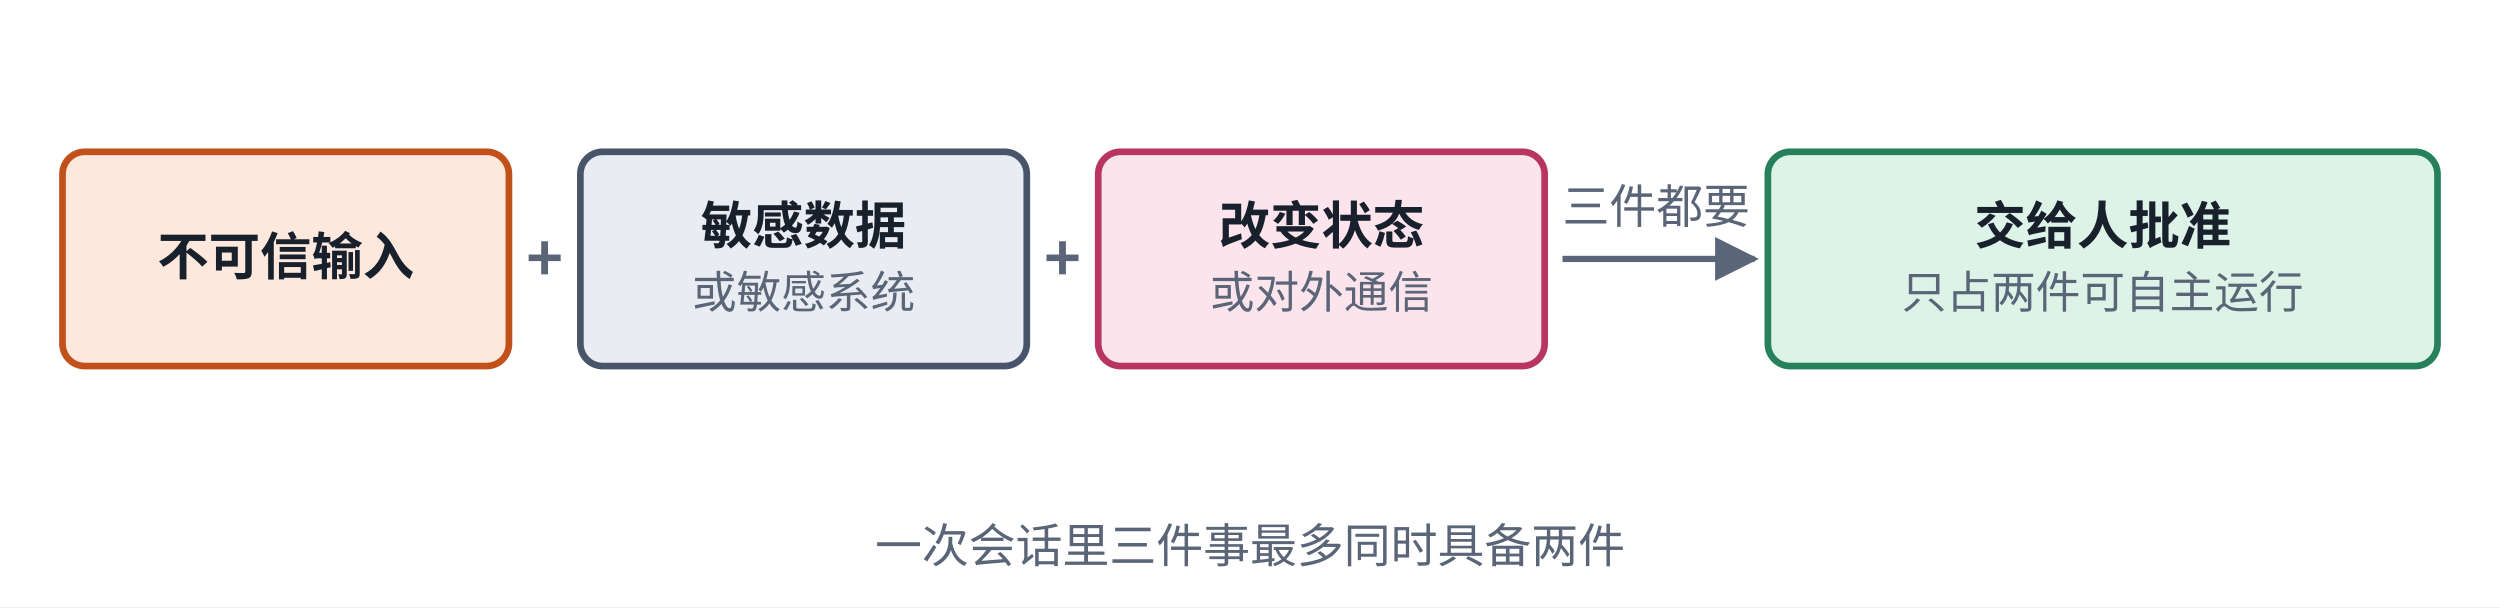
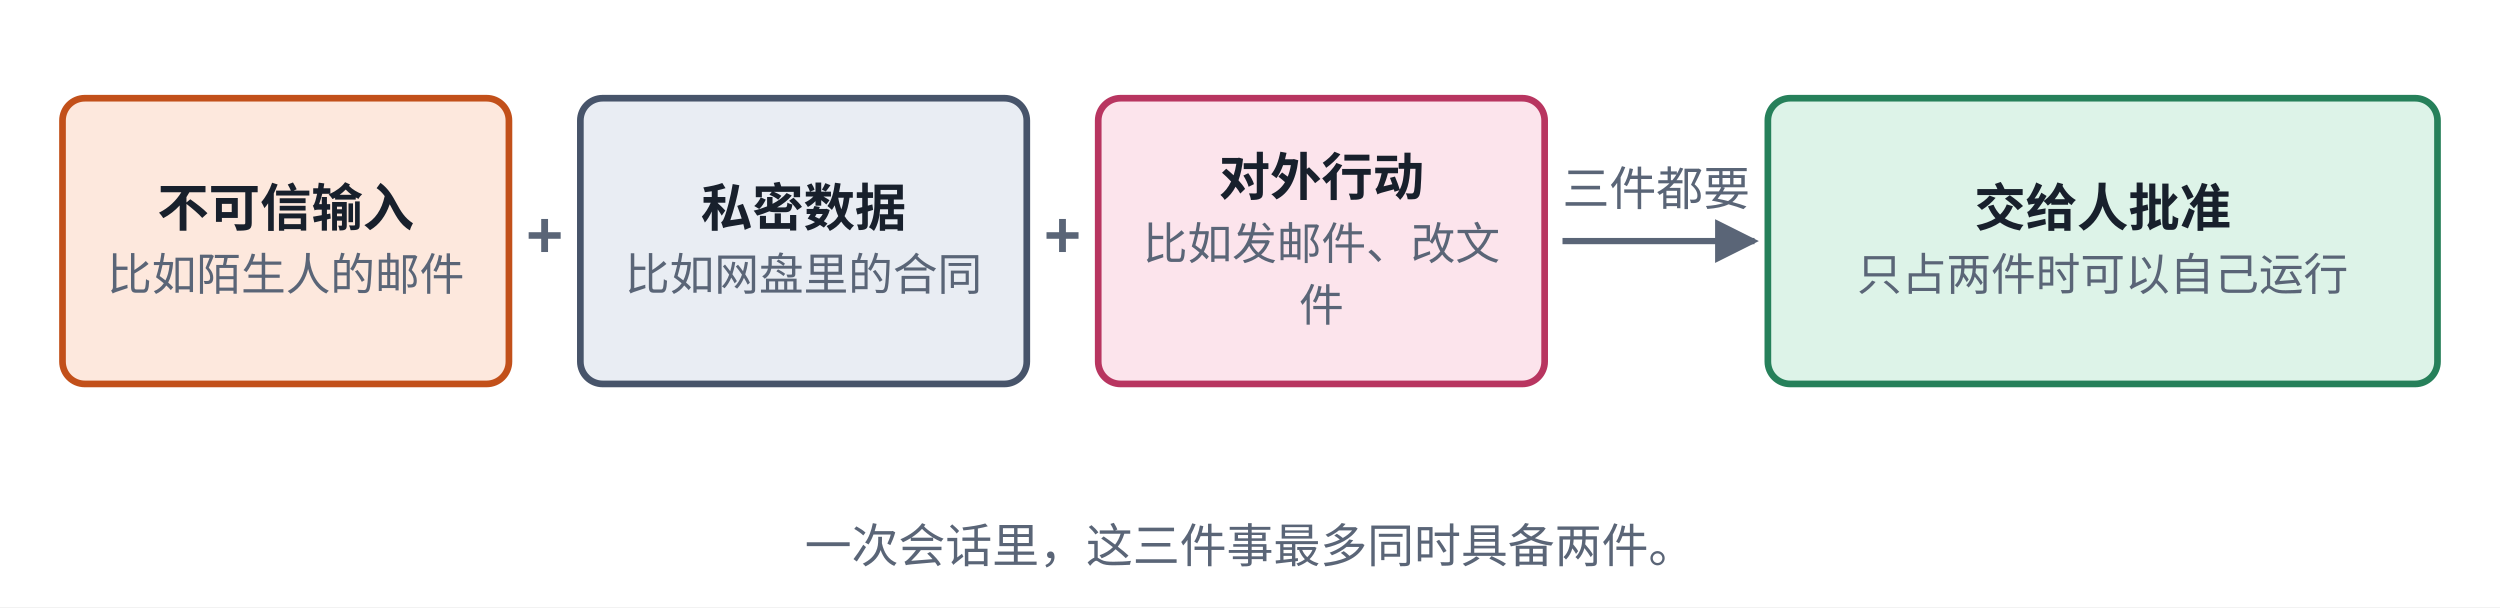
<svg xmlns="http://www.w3.org/2000/svg" viewBox="0 0 560 136" width="560" height="136" role="img" aria-label="Agents Rule of Two">
  <defs>
    <marker id="ah-cardp5" viewBox="0 0 10 10" refX="9" refY="5" markerWidth="7" markerHeight="7" orient="auto-start-reverse">
      <path d="M0,0 L10,5 L0,10 z" fill="#5A6577" />
    </marker>
  </defs>
  <rect x="0" y="0" width="560" height="136" fill="#ffffff" />
-   <path d="M350,58 L393,58" fill="none" stroke="#5A6577" stroke-width="1.4" marker-end="url(#ah-cardp5)" />
-   <rect x="14" y="34" width="100" height="48" rx="5" fill="#FDE8DD" stroke="#C2501A" stroke-width="1.5" />
-   <rect x="130" y="34" width="100" height="48" rx="5" fill="#E9EDF3" stroke="#47546A" stroke-width="1.5" />
-   <rect x="246" y="34" width="100" height="48" rx="5" fill="#FCE4EC" stroke="#B83560" stroke-width="1.5" />
-   <rect x="396" y="34" width="150" height="48" rx="5" fill="#DDF3E8" stroke="#26805A" stroke-width="1.5" />
-   <text x="64" y="61.565" text-anchor="middle" font-size="11.5" font-weight="600" fill="#18202C" font-family="PingFang SC, Noto Sans CJK SC, Microsoft YaHei, sans-serif">不可信输入</text>
-   <text x="180" y="54.665" text-anchor="middle" font-size="11.5" font-weight="600" fill="#18202C" font-family="PingFang SC, Noto Sans CJK SC, Microsoft YaHei, sans-serif">敏感数据</text>
-   <text x="180" y="69.035" text-anchor="middle" font-size="10" font-weight="400" fill="#5A6577" font-family="PingFang SC, Noto Sans CJK SC, Microsoft YaHei, sans-serif">或敏感系统</text>
-   <text x="296" y="54.665" text-anchor="middle" font-size="11.5" font-weight="600" fill="#18202C" font-family="PingFang SC, Noto Sans CJK SC, Microsoft YaHei, sans-serif">改变状态</text>
-   <text x="296" y="69.035" text-anchor="middle" font-size="10" font-weight="400" fill="#5A6577" font-family="PingFang SC, Noto Sans CJK SC, Microsoft YaHei, sans-serif">或对外通信</text>
-   <text x="122" y="63" text-anchor="middle" font-size="14" font-weight="700" fill="#5A6577" font-family="PingFang SC, Noto Sans CJK SC, Microsoft YaHei, sans-serif">+</text>
-   <text x="238" y="63" text-anchor="middle" font-size="14" font-weight="700" fill="#5A6577" font-family="PingFang SC, Noto Sans CJK SC, Microsoft YaHei, sans-serif">+</text>
-   <text x="371" y="50" text-anchor="middle" font-size="10.5" font-weight="400" fill="#5A6577" font-family="PingFang SC, Noto Sans CJK SC, Microsoft YaHei, sans-serif" style="paint-order:stroke;stroke-width:4px;stroke-linejoin:round" stroke="#ffffff">三件都要</text>
-   <text x="471" y="54.665" text-anchor="middle" font-size="11.5" font-weight="600" fill="#18202C" font-family="PingFang SC, Noto Sans CJK SC, Microsoft YaHei, sans-serif">交给人批准</text>
-   <text x="471" y="69.035" text-anchor="middle" font-size="10" font-weight="400" fill="#5A6577" font-family="PingFang SC, Noto Sans CJK SC, Microsoft YaHei, sans-serif">只占两件可自主运行</text>
-   <text x="280" y="126" text-anchor="middle" font-size="10.5" font-weight="500" fill="#5A6577" font-family="PingFang SC, Noto Sans CJK SC, Microsoft YaHei, sans-serif">一次会话里三件事最多同时具备两件</text>
+   <path d="M350,54 L393,54" fill="none" stroke="#5A6577" stroke-width="1.4" marker-end="url(#ah-cardp5)" />
+   <rect x="14" y="22" width="100" height="64" rx="5" fill="#FDE8DD" stroke="#C2501A" stroke-width="1.5" />
+   <rect x="130" y="22" width="100" height="64" rx="5" fill="#E9EDF3" stroke="#47546A" stroke-width="1.5" />
+   <rect x="246" y="22" width="100" height="64" rx="5" fill="#FCE4EC" stroke="#B83560" stroke-width="1.5" />
+   <rect x="396" y="22" width="150" height="64" rx="5" fill="#DDF3E8" stroke="#26805A" stroke-width="1.5" />
+   <text x="64" y="50.665" text-anchor="middle" font-size="11.5" font-weight="600" fill="#18202C" font-family="PingFang SC, Noto Sans CJK SC, Microsoft YaHei, sans-serif">不可信输入</text>
+   <text x="64" y="65.035" text-anchor="middle" font-size="10" font-weight="400" fill="#5A6577" font-family="PingFang SC, Noto Sans CJK SC, Microsoft YaHei, sans-serif">比如陌生人的邮件</text>
+   <text x="180" y="50.665" text-anchor="middle" font-size="11.5" font-weight="600" fill="#18202C" font-family="PingFang SC, Noto Sans CJK SC, Microsoft YaHei, sans-serif">私密数据</text>
+   <text x="180" y="65.035" text-anchor="middle" font-size="10" font-weight="400" fill="#5A6577" font-family="PingFang SC, Noto Sans CJK SC, Microsoft YaHei, sans-serif">比如网盘里的合同</text>
+   <text x="296" y="43.765" text-anchor="middle" font-size="11.5" font-weight="600" fill="#18202C" font-family="PingFang SC, Noto Sans CJK SC, Microsoft YaHei, sans-serif">对外行动</text>
+   <text x="296" y="58.135" text-anchor="middle" font-size="10" font-weight="400" fill="#5A6577" font-family="PingFang SC, Noto Sans CJK SC, Microsoft YaHei, sans-serif">比如发邮件、改文</text>
+   <text x="296" y="71.935" text-anchor="middle" font-size="10" font-weight="400" fill="#5A6577" font-family="PingFang SC, Noto Sans CJK SC, Microsoft YaHei, sans-serif">件</text>
+   <text x="122" y="58" text-anchor="middle" font-size="14" font-weight="700" fill="#5A6577" font-family="PingFang SC, Noto Sans CJK SC, Microsoft YaHei, sans-serif">+</text>
+   <text x="238" y="58" text-anchor="middle" font-size="14" font-weight="700" fill="#5A6577" font-family="PingFang SC, Noto Sans CJK SC, Microsoft YaHei, sans-serif">+</text>
+   <text x="371" y="46" text-anchor="middle" font-size="10.5" font-weight="400" fill="#5A6577" font-family="PingFang SC, Noto Sans CJK SC, Microsoft YaHei, sans-serif" style="paint-order:stroke;stroke-width:4px;stroke-linejoin:round" stroke="#ffffff">三件都要</text>
+   <text x="471" y="50.665" text-anchor="middle" font-size="11.5" font-weight="600" fill="#18202C" font-family="PingFang SC, Noto Sans CJK SC, Microsoft YaHei, sans-serif">交给人批准</text>
+   <text x="471" y="65.035" text-anchor="middle" font-size="10" font-weight="400" fill="#5A6577" font-family="PingFang SC, Noto Sans CJK SC, Microsoft YaHei, sans-serif">只占两件时可以自己运行</text>
+   <text x="280" y="126" text-anchor="middle" font-size="10.5" font-weight="500" fill="#5A6577" font-family="PingFang SC, Noto Sans CJK SC, Microsoft YaHei, sans-serif">一次会话里，这三件事最多同时具备两件。</text>
</svg>
